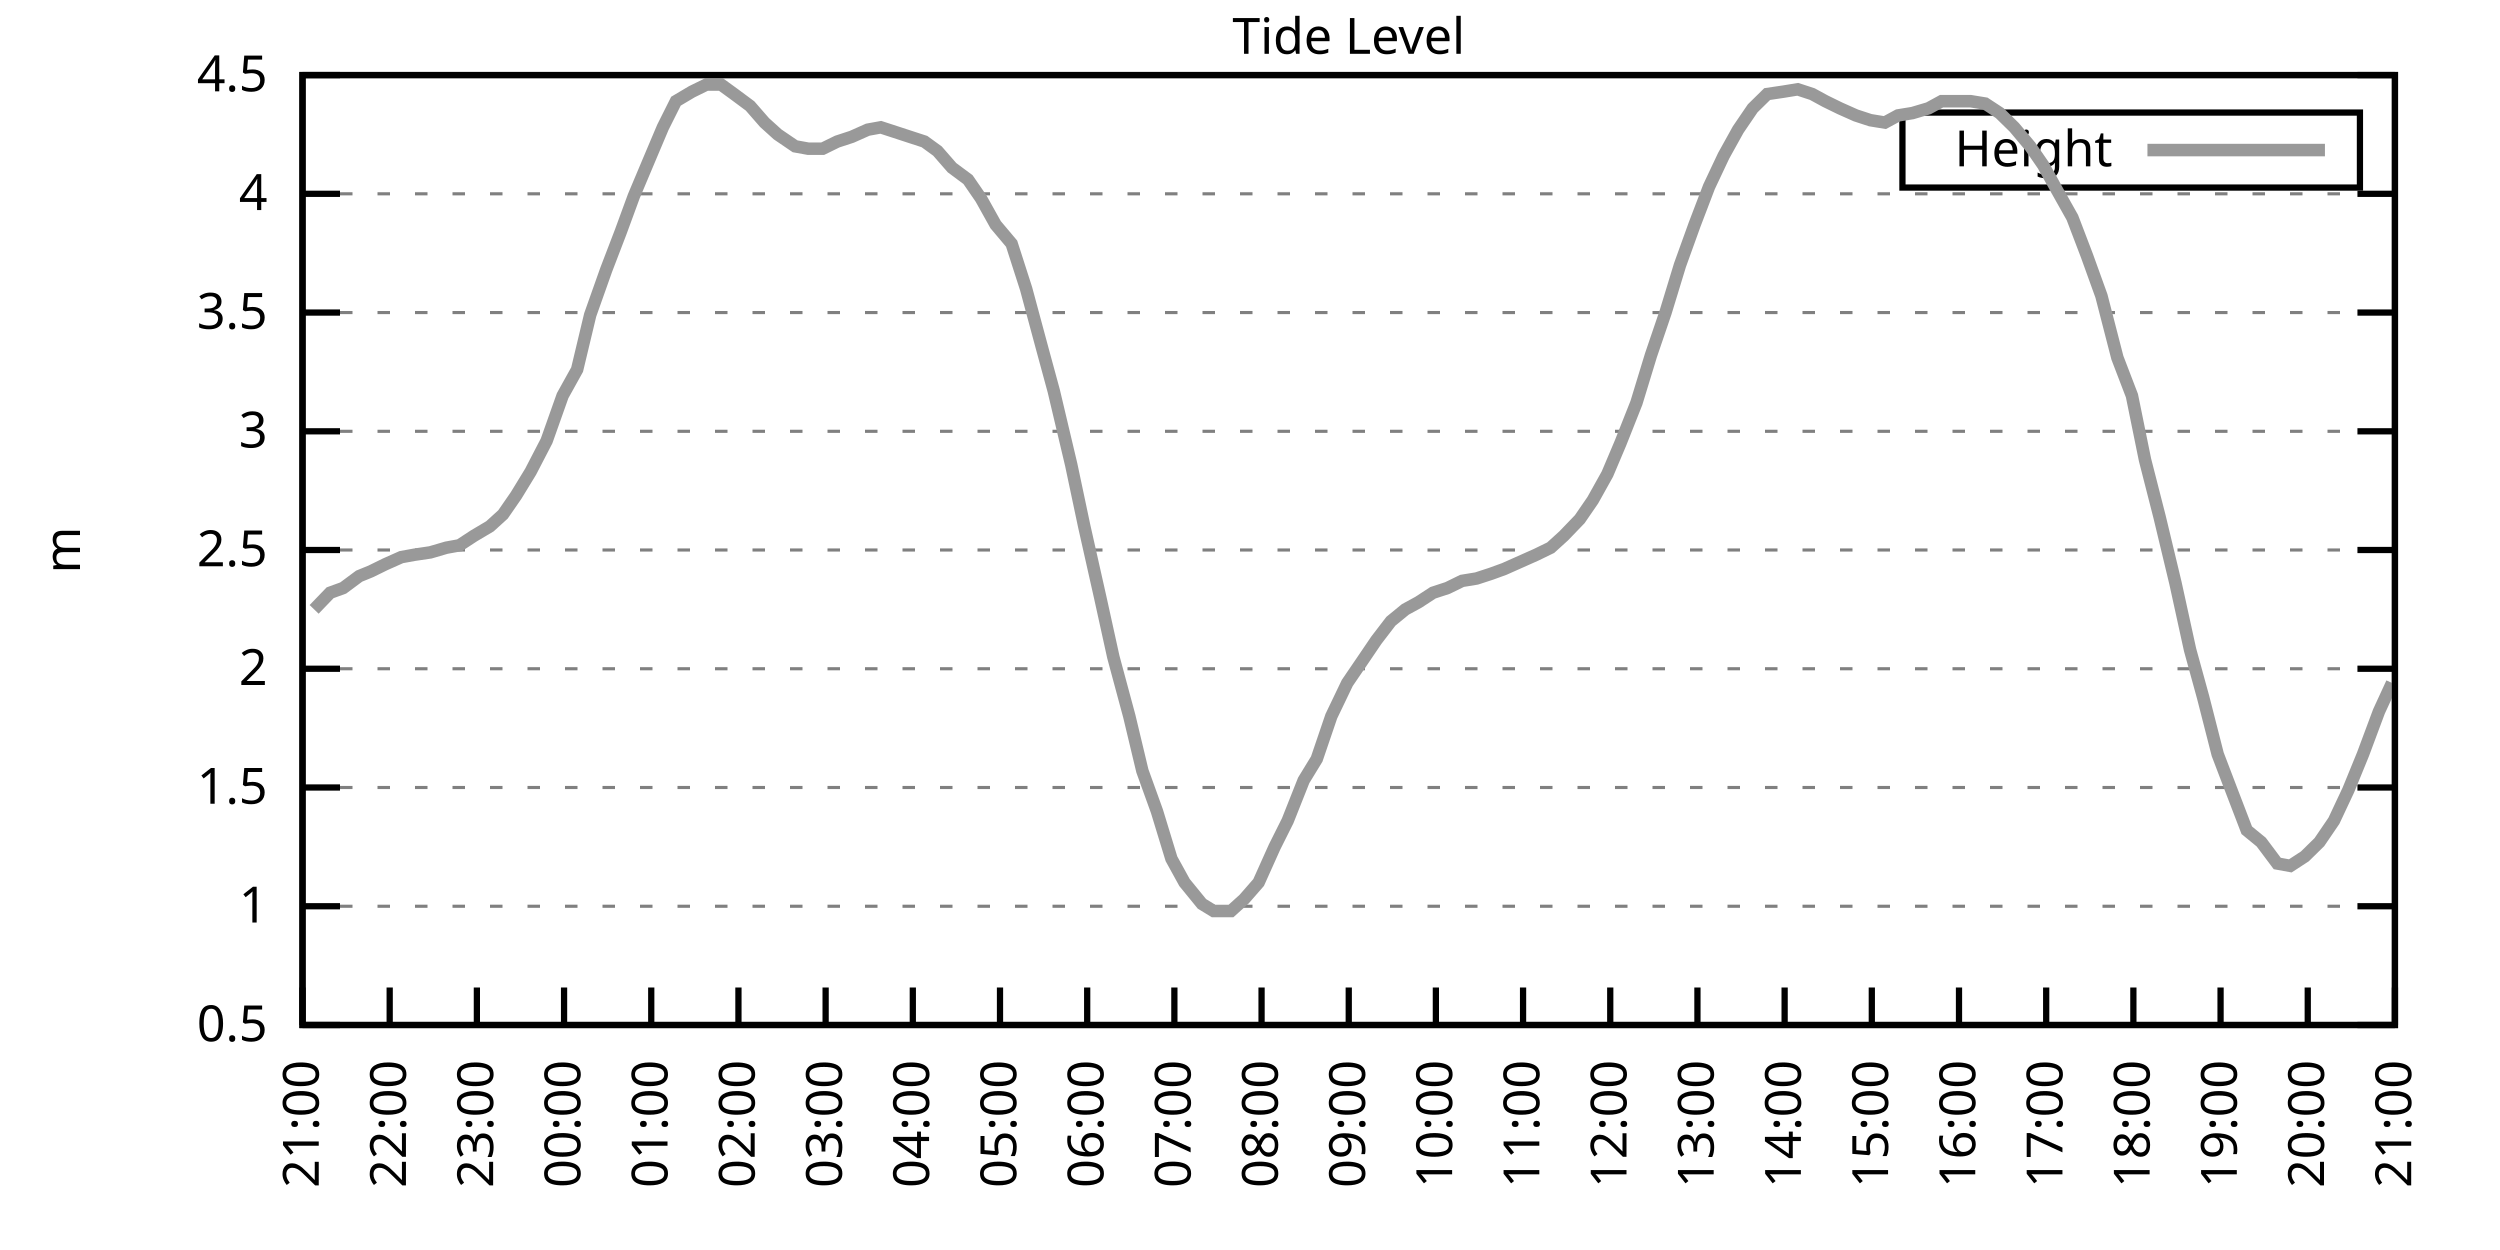
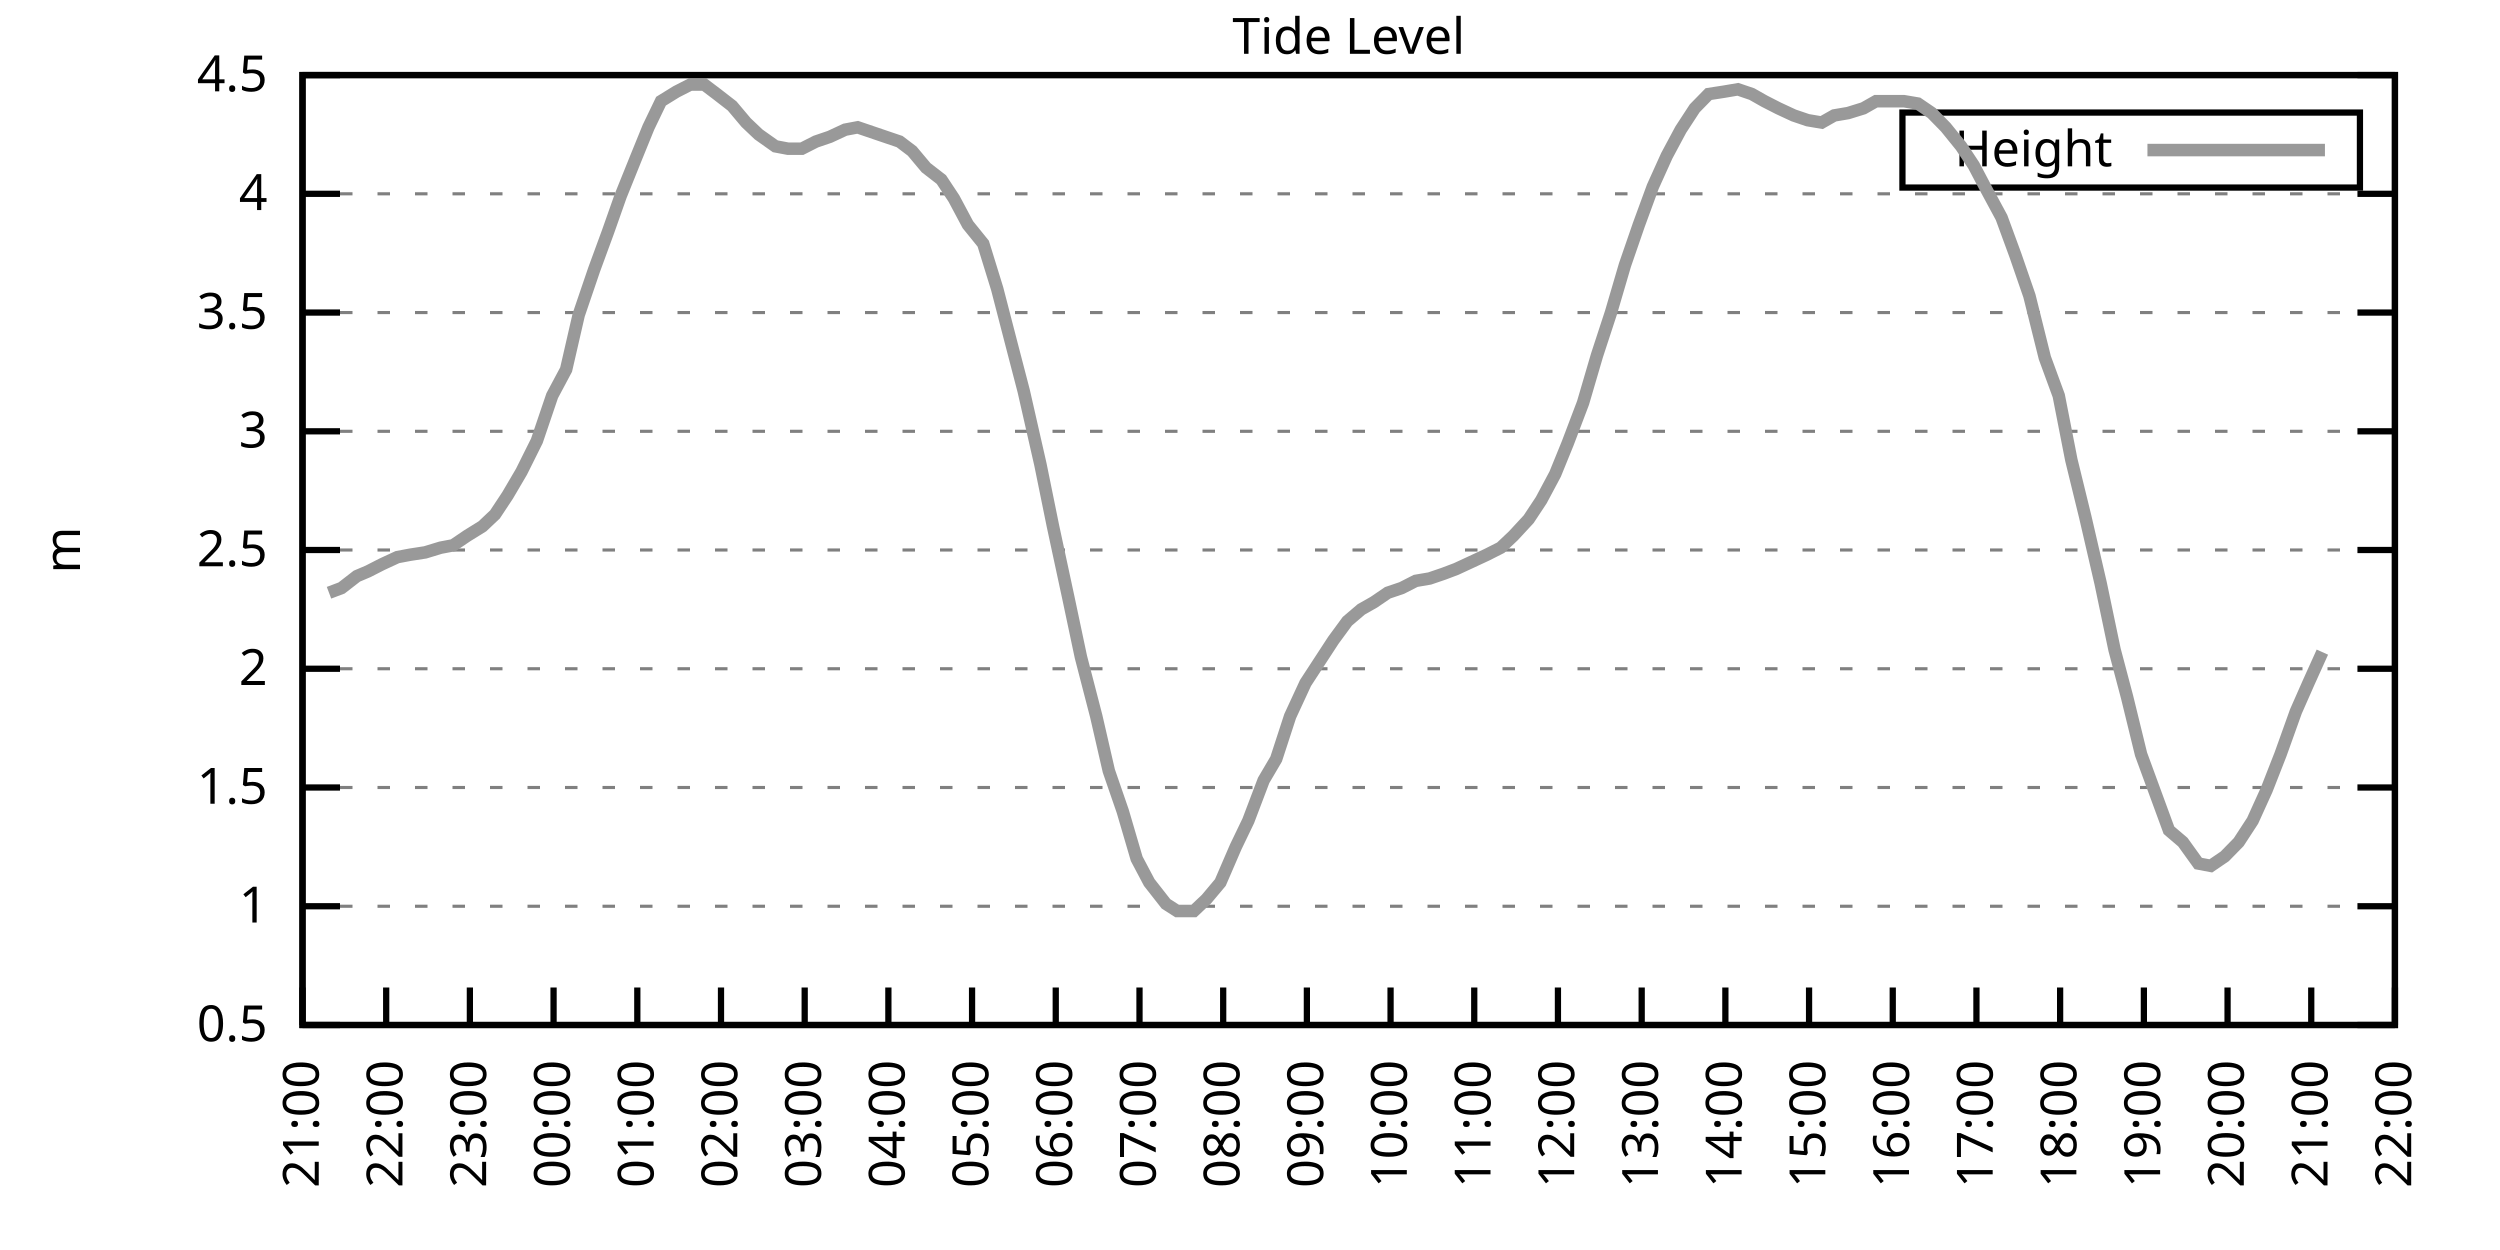
<svg xmlns="http://www.w3.org/2000/svg" xmlns:xlink="http://www.w3.org/1999/xlink" width="400" height="200" viewBox="0 0 400 200">
  <g id="gnuplot_canvas">
    <rect x="0" y="0" width="400" height="200" fill="none" />
    <defs>
      <circle id="gpDot" r="0.5" stroke-width="0.5" stroke="currentColor" />
      <path id="gpPt0" stroke-width="0.333" stroke="currentColor" d="M-1,0 h2 M0,-1 v2" />
      <path id="gpPt1" stroke-width="0.333" stroke="currentColor" d="M-1,-1 L1,1 M1,-1 L-1,1" />
      <path id="gpPt2" stroke-width="0.333" stroke="currentColor" d="M-1,0 L1,0 M0,-1 L0,1 M-1,-1 L1,1 M-1,1 L1,-1" />
      <rect id="gpPt3" stroke-width="0.333" stroke="currentColor" x="-1" y="-1" width="2" height="2" />
      <rect id="gpPt4" stroke-width="0.333" stroke="currentColor" fill="currentColor" x="-1" y="-1" width="2" height="2" />
      <circle id="gpPt5" stroke-width="0.333" stroke="currentColor" cx="0" cy="0" r="1" />
      <use xlink:href="#gpPt5" id="gpPt6" fill="currentColor" stroke="none" />
      <path id="gpPt7" stroke-width="0.333" stroke="currentColor" d="M0,-1.33 L-1.33,0.67 L1.33,0.67 z" />
      <use xlink:href="#gpPt7" id="gpPt8" fill="currentColor" stroke="none" />
      <use xlink:href="#gpPt7" id="gpPt9" stroke="currentColor" transform="rotate(180)" />
      <use xlink:href="#gpPt9" id="gpPt10" fill="currentColor" stroke="none" />
      <use xlink:href="#gpPt3" id="gpPt11" stroke="currentColor" transform="rotate(45)" />
      <use xlink:href="#gpPt11" id="gpPt12" fill="currentColor" stroke="none" />
      <path id="gpPt13" stroke-width="0.333" stroke="currentColor" d="M0,1.330 L1.265,0.411 L0.782,-1.067 L-0.782,-1.076 L-1.265,0.411 z" />
      <use xlink:href="#gpPt13" id="gpPt14" fill="currentColor" stroke="none" />
      <filter id="textbox" filterUnits="objectBoundingBox" x="0" y="0" height="1" width="1">
        <feFlood flood-color="white" flood-opacity="1" result="bgnd" />
        <feComposite in="SourceGraphic" in2="bgnd" operator="atop" />
      </filter>
      <filter id="greybox" filterUnits="objectBoundingBox" x="0" y="0" height="1" width="1">
        <feFlood flood-color="lightgrey" flood-opacity="1" result="grey" />
        <feComposite in="SourceGraphic" in2="grey" operator="atop" />
      </filter>
    </defs>
    <g fill="none" color="white" stroke="currentColor" stroke-width="1.00" stroke-linecap="butt" stroke-linejoin="miter">
</g>
    <g fill="none" color="black" stroke="currentColor" stroke-width="1.00" stroke-linecap="butt" stroke-linejoin="miter">
      <g stroke="none" shape-rendering="crispEdges">
        <polygon fill="rgb(255, 255, 255)" points="48.40,164.00 383.18,164.00 383.18,12.02 48.40,12.02 " />
      </g>
    </g>
    <g fill="none" color="black" stroke="currentColor" stroke-width="1.00" stroke-linecap="butt" stroke-linejoin="miter">
</g>
    <g fill="none" color="black" stroke="black" stroke-width="0.50" stroke-linecap="butt" stroke-linejoin="miter">
</g>
    <g fill="none" color="gray" stroke="currentColor" stroke-width="0.50" stroke-linecap="butt" stroke-linejoin="miter">
      <path stroke="gray" stroke-dasharray="2,4" class="gridline" d="M48.40,164.00 L383.19,164.00  " />
    </g>
    <g fill="none" color="gray" stroke="gray" stroke-width="1.00" stroke-linecap="butt" stroke-linejoin="miter">
</g>
    <g fill="none" color="black" stroke="currentColor" stroke-width="1.00" stroke-linecap="butt" stroke-linejoin="miter">
      <path stroke="black" d="M48.40,164.00 L54.40,164.00 M383.19,164.00 L377.19,164.00  " />
      <g transform="translate(42.80,166.60)" stroke="none" fill="black" font-family="Sans" font-size="8.00" text-anchor="end">
        <text>
          <tspan font-family="Sans"> 0.5</tspan>
        </text>
      </g>
    </g>
    <g fill="none" color="black" stroke="currentColor" stroke-width="1.00" stroke-linecap="butt" stroke-linejoin="miter">
</g>
    <g fill="none" color="black" stroke="black" stroke-width="0.50" stroke-linecap="butt" stroke-linejoin="miter">
</g>
    <g fill="none" color="gray" stroke="currentColor" stroke-width="0.50" stroke-linecap="butt" stroke-linejoin="miter">
      <path stroke="gray" stroke-dasharray="2,4" class="gridline" d="M48.40,145.00 L383.19,145.00  " />
    </g>
    <g fill="none" color="gray" stroke="gray" stroke-width="1.00" stroke-linecap="butt" stroke-linejoin="miter">
</g>
    <g fill="none" color="black" stroke="currentColor" stroke-width="1.00" stroke-linecap="butt" stroke-linejoin="miter">
      <path stroke="black" d="M48.40,145.00 L54.40,145.00 M383.19,145.00 L377.19,145.00  " />
      <g transform="translate(42.80,147.60)" stroke="none" fill="black" font-family="Sans" font-size="8.00" text-anchor="end">
        <text>
          <tspan font-family="Sans"> 1</tspan>
        </text>
      </g>
    </g>
    <g fill="none" color="black" stroke="currentColor" stroke-width="1.00" stroke-linecap="butt" stroke-linejoin="miter">
</g>
    <g fill="none" color="black" stroke="black" stroke-width="0.50" stroke-linecap="butt" stroke-linejoin="miter">
</g>
    <g fill="none" color="gray" stroke="currentColor" stroke-width="0.50" stroke-linecap="butt" stroke-linejoin="miter">
      <path stroke="gray" stroke-dasharray="2,4" class="gridline" d="M48.40,126.00 L383.19,126.00  " />
    </g>
    <g fill="none" color="gray" stroke="gray" stroke-width="1.00" stroke-linecap="butt" stroke-linejoin="miter">
</g>
    <g fill="none" color="black" stroke="currentColor" stroke-width="1.00" stroke-linecap="butt" stroke-linejoin="miter">
      <path stroke="black" d="M48.40,126.00 L54.40,126.00 M383.19,126.00 L377.19,126.00  " />
      <g transform="translate(42.80,128.60)" stroke="none" fill="black" font-family="Sans" font-size="8.00" text-anchor="end">
        <text>
          <tspan font-family="Sans"> 1.5</tspan>
        </text>
      </g>
    </g>
    <g fill="none" color="black" stroke="currentColor" stroke-width="1.00" stroke-linecap="butt" stroke-linejoin="miter">
</g>
    <g fill="none" color="black" stroke="black" stroke-width="0.50" stroke-linecap="butt" stroke-linejoin="miter">
</g>
    <g fill="none" color="gray" stroke="currentColor" stroke-width="0.50" stroke-linecap="butt" stroke-linejoin="miter">
      <path stroke="gray" stroke-dasharray="2,4" class="gridline" d="M48.40,107.00 L383.19,107.00  " />
    </g>
    <g fill="none" color="gray" stroke="gray" stroke-width="1.00" stroke-linecap="butt" stroke-linejoin="miter">
</g>
    <g fill="none" color="black" stroke="currentColor" stroke-width="1.00" stroke-linecap="butt" stroke-linejoin="miter">
      <path stroke="black" d="M48.40,107.00 L54.40,107.00 M383.19,107.00 L377.19,107.00  " />
      <g transform="translate(42.80,109.60)" stroke="none" fill="black" font-family="Sans" font-size="8.00" text-anchor="end">
        <text>
          <tspan font-family="Sans"> 2</tspan>
        </text>
      </g>
    </g>
    <g fill="none" color="black" stroke="currentColor" stroke-width="1.00" stroke-linecap="butt" stroke-linejoin="miter">
</g>
    <g fill="none" color="black" stroke="black" stroke-width="0.50" stroke-linecap="butt" stroke-linejoin="miter">
</g>
    <g fill="none" color="gray" stroke="currentColor" stroke-width="0.50" stroke-linecap="butt" stroke-linejoin="miter">
      <path stroke="gray" stroke-dasharray="2,4" class="gridline" d="M48.40,88.00 L383.19,88.00  " />
    </g>
    <g fill="none" color="gray" stroke="gray" stroke-width="1.00" stroke-linecap="butt" stroke-linejoin="miter">
</g>
    <g fill="none" color="black" stroke="currentColor" stroke-width="1.00" stroke-linecap="butt" stroke-linejoin="miter">
      <path stroke="black" d="M48.40,88.00 L54.40,88.00 M383.19,88.00 L377.19,88.00  " />
      <g transform="translate(42.80,90.60)" stroke="none" fill="black" font-family="Sans" font-size="8.00" text-anchor="end">
        <text>
          <tspan font-family="Sans"> 2.5</tspan>
        </text>
      </g>
    </g>
    <g fill="none" color="black" stroke="currentColor" stroke-width="1.00" stroke-linecap="butt" stroke-linejoin="miter">
</g>
    <g fill="none" color="black" stroke="black" stroke-width="0.50" stroke-linecap="butt" stroke-linejoin="miter">
</g>
    <g fill="none" color="gray" stroke="currentColor" stroke-width="0.50" stroke-linecap="butt" stroke-linejoin="miter">
      <path stroke="gray" stroke-dasharray="2,4" class="gridline" d="M48.40,69.01 L383.19,69.01  " />
    </g>
    <g fill="none" color="gray" stroke="gray" stroke-width="1.00" stroke-linecap="butt" stroke-linejoin="miter">
</g>
    <g fill="none" color="black" stroke="currentColor" stroke-width="1.00" stroke-linecap="butt" stroke-linejoin="miter">
      <path stroke="black" d="M48.40,69.01 L54.40,69.01 M383.19,69.01 L377.19,69.01  " />
      <g transform="translate(42.80,71.61)" stroke="none" fill="black" font-family="Sans" font-size="8.00" text-anchor="end">
        <text>
          <tspan font-family="Sans"> 3</tspan>
        </text>
      </g>
    </g>
    <g fill="none" color="black" stroke="currentColor" stroke-width="1.00" stroke-linecap="butt" stroke-linejoin="miter">
</g>
    <g fill="none" color="black" stroke="black" stroke-width="0.50" stroke-linecap="butt" stroke-linejoin="miter">
</g>
    <g fill="none" color="gray" stroke="currentColor" stroke-width="0.50" stroke-linecap="butt" stroke-linejoin="miter">
      <path stroke="gray" stroke-dasharray="2,4" class="gridline" d="M48.40,50.01 L383.19,50.01  " />
    </g>
    <g fill="none" color="gray" stroke="gray" stroke-width="1.00" stroke-linecap="butt" stroke-linejoin="miter">
</g>
    <g fill="none" color="black" stroke="currentColor" stroke-width="1.00" stroke-linecap="butt" stroke-linejoin="miter">
      <path stroke="black" d="M48.40,50.01 L54.40,50.01 M383.19,50.01 L377.19,50.01  " />
      <g transform="translate(42.80,52.61)" stroke="none" fill="black" font-family="Sans" font-size="8.00" text-anchor="end">
        <text>
          <tspan font-family="Sans"> 3.5</tspan>
        </text>
      </g>
    </g>
    <g fill="none" color="black" stroke="currentColor" stroke-width="1.00" stroke-linecap="butt" stroke-linejoin="miter">
</g>
    <g fill="none" color="black" stroke="black" stroke-width="0.50" stroke-linecap="butt" stroke-linejoin="miter">
</g>
    <g fill="none" color="gray" stroke="currentColor" stroke-width="0.50" stroke-linecap="butt" stroke-linejoin="miter">
      <path stroke="gray" stroke-dasharray="2,4" class="gridline" d="M48.40,31.01 L383.19,31.01  " />
    </g>
    <g fill="none" color="gray" stroke="gray" stroke-width="1.00" stroke-linecap="butt" stroke-linejoin="miter">
</g>
    <g fill="none" color="black" stroke="currentColor" stroke-width="1.00" stroke-linecap="butt" stroke-linejoin="miter">
      <path stroke="black" d="M48.40,31.01 L54.40,31.01 M383.19,31.01 L377.19,31.01  " />
      <g transform="translate(42.80,33.61)" stroke="none" fill="black" font-family="Sans" font-size="8.00" text-anchor="end">
        <text>
          <tspan font-family="Sans"> 4</tspan>
        </text>
      </g>
    </g>
    <g fill="none" color="black" stroke="currentColor" stroke-width="1.00" stroke-linecap="butt" stroke-linejoin="miter">
</g>
    <g fill="none" color="black" stroke="black" stroke-width="0.50" stroke-linecap="butt" stroke-linejoin="miter">
</g>
    <g fill="none" color="gray" stroke="currentColor" stroke-width="0.50" stroke-linecap="butt" stroke-linejoin="miter">
      <path stroke="gray" stroke-dasharray="2,4" class="gridline" d="M48.40,12.01 L383.19,12.01  " />
    </g>
    <g fill="none" color="gray" stroke="gray" stroke-width="1.00" stroke-linecap="butt" stroke-linejoin="miter">
</g>
    <g fill="none" color="black" stroke="currentColor" stroke-width="1.00" stroke-linecap="butt" stroke-linejoin="miter">
      <path stroke="black" d="M48.40,12.01 L54.40,12.01 M383.19,12.01 L377.19,12.01  " />
      <g transform="translate(42.80,14.61)" stroke="none" fill="black" font-family="Sans" font-size="8.00" text-anchor="end">
        <text>
          <tspan font-family="Sans"> 4.5</tspan>
        </text>
      </g>
    </g>
    <g fill="none" color="black" stroke="currentColor" stroke-width="1.00" stroke-linecap="butt" stroke-linejoin="miter">
      <path stroke="black" d="M48.40,164.00 L48.40,158.00  " />
      <g transform="translate(51.00,169.60) rotate(270.00)" stroke="none" fill="black" font-family="Sans" font-size="8.00" text-anchor="end">
        <text>
          <tspan font-family="Sans">21:00</tspan>
        </text>
      </g>
    </g>
    <g fill="none" color="black" stroke="currentColor" stroke-width="1.00" stroke-linecap="butt" stroke-linejoin="miter">
-       <path stroke="black" d="M62.35,164.00 L62.35,158.00  " />
-       <g transform="translate(64.95,169.60) rotate(270.00)" stroke="none" fill="black" font-family="Sans" font-size="8.00" text-anchor="end">
+       <path stroke="black" d="M61.79,164.00 L61.79,158.00  " />
+       <g transform="translate(64.39,169.60) rotate(270.00)" stroke="none" fill="black" font-family="Sans" font-size="8.00" text-anchor="end">
        <text>
          <tspan font-family="Sans">22:00</tspan>
        </text>
      </g>
    </g>
    <g fill="none" color="black" stroke="currentColor" stroke-width="1.00" stroke-linecap="butt" stroke-linejoin="miter">
-       <path stroke="black" d="M76.30,164.00 L76.30,158.00  " />
-       <g transform="translate(78.90,169.60) rotate(270.00)" stroke="none" fill="black" font-family="Sans" font-size="8.00" text-anchor="end">
+       <path stroke="black" d="M75.18,164.00 L75.18,158.00  " />
+       <g transform="translate(77.78,169.60) rotate(270.00)" stroke="none" fill="black" font-family="Sans" font-size="8.00" text-anchor="end">
        <text>
          <tspan font-family="Sans">23:00</tspan>
        </text>
      </g>
    </g>
    <g fill="none" color="black" stroke="currentColor" stroke-width="1.00" stroke-linecap="butt" stroke-linejoin="miter">
-       <path stroke="black" d="M90.25,164.00 L90.25,158.00  " />
-       <g transform="translate(92.85,169.60) rotate(270.00)" stroke="none" fill="black" font-family="Sans" font-size="8.00" text-anchor="end">
+       <path stroke="black" d="M88.57,164.00 L88.57,158.00  " />
+       <g transform="translate(91.17,169.60) rotate(270.00)" stroke="none" fill="black" font-family="Sans" font-size="8.00" text-anchor="end">
        <text>
          <tspan font-family="Sans">00:00</tspan>
        </text>
      </g>
    </g>
    <g fill="none" color="black" stroke="currentColor" stroke-width="1.00" stroke-linecap="butt" stroke-linejoin="miter">
-       <path stroke="black" d="M104.20,164.00 L104.20,158.00  " />
-       <g transform="translate(106.80,169.60) rotate(270.00)" stroke="none" fill="black" font-family="Sans" font-size="8.00" text-anchor="end">
+       <path stroke="black" d="M101.97,164.00 L101.97,158.00  " />
+       <g transform="translate(104.57,169.60) rotate(270.00)" stroke="none" fill="black" font-family="Sans" font-size="8.00" text-anchor="end">
        <text>
          <tspan font-family="Sans">01:00</tspan>
        </text>
      </g>
    </g>
    <g fill="none" color="black" stroke="currentColor" stroke-width="1.00" stroke-linecap="butt" stroke-linejoin="miter">
-       <path stroke="black" d="M118.15,164.00 L118.15,158.00  " />
-       <g transform="translate(120.75,169.60) rotate(270.00)" stroke="none" fill="black" font-family="Sans" font-size="8.00" text-anchor="end">
+       <path stroke="black" d="M115.36,164.00 L115.36,158.00  " />
+       <g transform="translate(117.96,169.60) rotate(270.00)" stroke="none" fill="black" font-family="Sans" font-size="8.00" text-anchor="end">
        <text>
          <tspan font-family="Sans">02:00</tspan>
        </text>
      </g>
    </g>
    <g fill="none" color="black" stroke="currentColor" stroke-width="1.00" stroke-linecap="butt" stroke-linejoin="miter">
-       <path stroke="black" d="M132.10,164.00 L132.10,158.00  " />
-       <g transform="translate(134.70,169.60) rotate(270.00)" stroke="none" fill="black" font-family="Sans" font-size="8.00" text-anchor="end">
+       <path stroke="black" d="M128.75,164.00 L128.75,158.00  " />
+       <g transform="translate(131.35,169.60) rotate(270.00)" stroke="none" fill="black" font-family="Sans" font-size="8.00" text-anchor="end">
        <text>
          <tspan font-family="Sans">03:00</tspan>
        </text>
      </g>
    </g>
    <g fill="none" color="black" stroke="currentColor" stroke-width="1.00" stroke-linecap="butt" stroke-linejoin="miter">
-       <path stroke="black" d="M146.05,164.00 L146.05,158.00  " />
-       <g transform="translate(148.65,169.60) rotate(270.00)" stroke="none" fill="black" font-family="Sans" font-size="8.00" text-anchor="end">
+       <path stroke="black" d="M142.14,164.00 L142.14,158.00  " />
+       <g transform="translate(144.74,169.60) rotate(270.00)" stroke="none" fill="black" font-family="Sans" font-size="8.00" text-anchor="end">
        <text>
          <tspan font-family="Sans">04:00</tspan>
        </text>
      </g>
    </g>
    <g fill="none" color="black" stroke="currentColor" stroke-width="1.00" stroke-linecap="butt" stroke-linejoin="miter">
-       <path stroke="black" d="M160.00,164.00 L160.00,158.00  " />
-       <g transform="translate(162.60,169.60) rotate(270.00)" stroke="none" fill="black" font-family="Sans" font-size="8.00" text-anchor="end">
+       <path stroke="black" d="M155.53,164.00 L155.53,158.00  " />
+       <g transform="translate(158.13,169.60) rotate(270.00)" stroke="none" fill="black" font-family="Sans" font-size="8.00" text-anchor="end">
        <text>
          <tspan font-family="Sans">05:00</tspan>
        </text>
      </g>
    </g>
    <g fill="none" color="black" stroke="currentColor" stroke-width="1.00" stroke-linecap="butt" stroke-linejoin="miter">
-       <path stroke="black" d="M173.95,164.00 L173.95,158.00  " />
-       <g transform="translate(176.55,169.60) rotate(270.00)" stroke="none" fill="black" font-family="Sans" font-size="8.00" text-anchor="end">
+       <path stroke="black" d="M168.92,164.00 L168.92,158.00  " />
+       <g transform="translate(171.52,169.60) rotate(270.00)" stroke="none" fill="black" font-family="Sans" font-size="8.00" text-anchor="end">
        <text>
          <tspan font-family="Sans">06:00</tspan>
        </text>
      </g>
    </g>
    <g fill="none" color="black" stroke="currentColor" stroke-width="1.00" stroke-linecap="butt" stroke-linejoin="miter">
-       <path stroke="black" d="M187.90,164.00 L187.90,158.00  " />
-       <g transform="translate(190.50,169.60) rotate(270.00)" stroke="none" fill="black" font-family="Sans" font-size="8.00" text-anchor="end">
+       <path stroke="black" d="M182.32,164.00 L182.32,158.00  " />
+       <g transform="translate(184.92,169.60) rotate(270.00)" stroke="none" fill="black" font-family="Sans" font-size="8.00" text-anchor="end">
        <text>
          <tspan font-family="Sans">07:00</tspan>
        </text>
      </g>
    </g>
    <g fill="none" color="black" stroke="currentColor" stroke-width="1.00" stroke-linecap="butt" stroke-linejoin="miter">
-       <path stroke="black" d="M201.85,164.00 L201.85,158.00  " />
-       <g transform="translate(204.45,169.60) rotate(270.00)" stroke="none" fill="black" font-family="Sans" font-size="8.00" text-anchor="end">
+       <path stroke="black" d="M195.71,164.00 L195.71,158.00  " />
+       <g transform="translate(198.31,169.60) rotate(270.00)" stroke="none" fill="black" font-family="Sans" font-size="8.00" text-anchor="end">
        <text>
          <tspan font-family="Sans">08:00</tspan>
        </text>
      </g>
    </g>
    <g fill="none" color="black" stroke="currentColor" stroke-width="1.00" stroke-linecap="butt" stroke-linejoin="miter">
-       <path stroke="black" d="M215.80,164.00 L215.80,158.00  " />
-       <g transform="translate(218.40,169.60) rotate(270.00)" stroke="none" fill="black" font-family="Sans" font-size="8.00" text-anchor="end">
+       <path stroke="black" d="M209.10,164.00 L209.10,158.00  " />
+       <g transform="translate(211.70,169.60) rotate(270.00)" stroke="none" fill="black" font-family="Sans" font-size="8.00" text-anchor="end">
        <text>
          <tspan font-family="Sans">09:00</tspan>
        </text>
      </g>
    </g>
    <g fill="none" color="black" stroke="currentColor" stroke-width="1.00" stroke-linecap="butt" stroke-linejoin="miter">
-       <path stroke="black" d="M229.74,164.00 L229.74,158.00  " />
-       <g transform="translate(232.34,169.60) rotate(270.00)" stroke="none" fill="black" font-family="Sans" font-size="8.00" text-anchor="end">
+       <path stroke="black" d="M222.49,164.00 L222.49,158.00  " />
+       <g transform="translate(225.09,169.60) rotate(270.00)" stroke="none" fill="black" font-family="Sans" font-size="8.00" text-anchor="end">
        <text>
          <tspan font-family="Sans">10:00</tspan>
        </text>
      </g>
    </g>
    <g fill="none" color="black" stroke="currentColor" stroke-width="1.00" stroke-linecap="butt" stroke-linejoin="miter">
-       <path stroke="black" d="M243.69,164.00 L243.69,158.00  " />
-       <g transform="translate(246.29,169.60) rotate(270.00)" stroke="none" fill="black" font-family="Sans" font-size="8.00" text-anchor="end">
+       <path stroke="black" d="M235.88,164.00 L235.88,158.00  " />
+       <g transform="translate(238.48,169.60) rotate(270.00)" stroke="none" fill="black" font-family="Sans" font-size="8.00" text-anchor="end">
        <text>
          <tspan font-family="Sans">11:00</tspan>
        </text>
      </g>
    </g>
    <g fill="none" color="black" stroke="currentColor" stroke-width="1.00" stroke-linecap="butt" stroke-linejoin="miter">
-       <path stroke="black" d="M257.64,164.00 L257.64,158.00  " />
-       <g transform="translate(260.24,169.60) rotate(270.00)" stroke="none" fill="black" font-family="Sans" font-size="8.00" text-anchor="end">
+       <path stroke="black" d="M249.27,164.00 L249.27,158.00  " />
+       <g transform="translate(251.87,169.60) rotate(270.00)" stroke="none" fill="black" font-family="Sans" font-size="8.00" text-anchor="end">
        <text>
          <tspan font-family="Sans">12:00</tspan>
        </text>
      </g>
    </g>
    <g fill="none" color="black" stroke="currentColor" stroke-width="1.00" stroke-linecap="butt" stroke-linejoin="miter">
-       <path stroke="black" d="M271.59,164.00 L271.59,158.00  " />
-       <g transform="translate(274.19,169.60) rotate(270.00)" stroke="none" fill="black" font-family="Sans" font-size="8.00" text-anchor="end">
+       <path stroke="black" d="M262.67,164.00 L262.67,158.00  " />
+       <g transform="translate(265.27,169.60) rotate(270.00)" stroke="none" fill="black" font-family="Sans" font-size="8.00" text-anchor="end">
        <text>
          <tspan font-family="Sans">13:00</tspan>
        </text>
      </g>
    </g>
    <g fill="none" color="black" stroke="currentColor" stroke-width="1.00" stroke-linecap="butt" stroke-linejoin="miter">
-       <path stroke="black" d="M285.54,164.00 L285.54,158.00  " />
-       <g transform="translate(288.14,169.60) rotate(270.00)" stroke="none" fill="black" font-family="Sans" font-size="8.00" text-anchor="end">
+       <path stroke="black" d="M276.06,164.00 L276.06,158.00  " />
+       <g transform="translate(278.66,169.60) rotate(270.00)" stroke="none" fill="black" font-family="Sans" font-size="8.00" text-anchor="end">
        <text>
          <tspan font-family="Sans">14:00</tspan>
        </text>
      </g>
    </g>
    <g fill="none" color="black" stroke="currentColor" stroke-width="1.00" stroke-linecap="butt" stroke-linejoin="miter">
-       <path stroke="black" d="M299.49,164.00 L299.49,158.00  " />
-       <g transform="translate(302.09,169.60) rotate(270.00)" stroke="none" fill="black" font-family="Sans" font-size="8.00" text-anchor="end">
+       <path stroke="black" d="M289.45,164.00 L289.45,158.00  " />
+       <g transform="translate(292.05,169.60) rotate(270.00)" stroke="none" fill="black" font-family="Sans" font-size="8.00" text-anchor="end">
        <text>
          <tspan font-family="Sans">15:00</tspan>
        </text>
      </g>
    </g>
    <g fill="none" color="black" stroke="currentColor" stroke-width="1.00" stroke-linecap="butt" stroke-linejoin="miter">
-       <path stroke="black" d="M313.44,164.00 L313.44,158.00  " />
-       <g transform="translate(316.04,169.60) rotate(270.00)" stroke="none" fill="black" font-family="Sans" font-size="8.00" text-anchor="end">
+       <path stroke="black" d="M302.84,164.00 L302.84,158.00  " />
+       <g transform="translate(305.44,169.60) rotate(270.00)" stroke="none" fill="black" font-family="Sans" font-size="8.00" text-anchor="end">
        <text>
          <tspan font-family="Sans">16:00</tspan>
        </text>
      </g>
    </g>
    <g fill="none" color="black" stroke="currentColor" stroke-width="1.00" stroke-linecap="butt" stroke-linejoin="miter">
-       <path stroke="black" d="M327.39,164.00 L327.39,158.00  " />
-       <g transform="translate(329.99,169.60) rotate(270.00)" stroke="none" fill="black" font-family="Sans" font-size="8.00" text-anchor="end">
+       <path stroke="black" d="M316.23,164.00 L316.23,158.00  " />
+       <g transform="translate(318.83,169.60) rotate(270.00)" stroke="none" fill="black" font-family="Sans" font-size="8.00" text-anchor="end">
        <text>
          <tspan font-family="Sans">17:00</tspan>
        </text>
      </g>
    </g>
    <g fill="none" color="black" stroke="currentColor" stroke-width="1.00" stroke-linecap="butt" stroke-linejoin="miter">
-       <path stroke="black" d="M341.34,164.00 L341.34,158.00  " />
-       <g transform="translate(343.94,169.60) rotate(270.00)" stroke="none" fill="black" font-family="Sans" font-size="8.00" text-anchor="end">
+       <path stroke="black" d="M329.62,164.00 L329.62,158.00  " />
+       <g transform="translate(332.22,169.60) rotate(270.00)" stroke="none" fill="black" font-family="Sans" font-size="8.00" text-anchor="end">
        <text>
          <tspan font-family="Sans">18:00</tspan>
        </text>
      </g>
    </g>
    <g fill="none" color="black" stroke="currentColor" stroke-width="1.00" stroke-linecap="butt" stroke-linejoin="miter">
-       <path stroke="black" d="M355.29,164.00 L355.29,158.00  " />
-       <g transform="translate(357.89,169.60) rotate(270.00)" stroke="none" fill="black" font-family="Sans" font-size="8.00" text-anchor="end">
+       <path stroke="black" d="M343.02,164.00 L343.02,158.00  " />
+       <g transform="translate(345.62,169.60) rotate(270.00)" stroke="none" fill="black" font-family="Sans" font-size="8.00" text-anchor="end">
        <text>
          <tspan font-family="Sans">19:00</tspan>
        </text>
      </g>
    </g>
    <g fill="none" color="black" stroke="currentColor" stroke-width="1.00" stroke-linecap="butt" stroke-linejoin="miter">
-       <path stroke="black" d="M369.24,164.00 L369.24,158.00  " />
-       <g transform="translate(371.84,169.60) rotate(270.00)" stroke="none" fill="black" font-family="Sans" font-size="8.00" text-anchor="end">
+       <path stroke="black" d="M356.41,164.00 L356.41,158.00  " />
+       <g transform="translate(359.01,169.60) rotate(270.00)" stroke="none" fill="black" font-family="Sans" font-size="8.00" text-anchor="end">
        <text>
          <tspan font-family="Sans">20:00</tspan>
+         </text>
+       </g>
+     </g>
+     <g fill="none" color="black" stroke="currentColor" stroke-width="1.00" stroke-linecap="butt" stroke-linejoin="miter">
+       <path stroke="black" d="M369.80,164.00 L369.80,158.00  " />
+       <g transform="translate(372.40,169.60) rotate(270.00)" stroke="none" fill="black" font-family="Sans" font-size="8.00" text-anchor="end">
+         <text>
+           <tspan font-family="Sans">21:00</tspan>
        </text>
      </g>
    </g>
    <g fill="none" color="black" stroke="currentColor" stroke-width="1.00" stroke-linecap="butt" stroke-linejoin="miter">
      <path stroke="black" d="M383.19,164.00 L383.19,158.00  " />
      <g transform="translate(385.79,169.60) rotate(270.00)" stroke="none" fill="black" font-family="Sans" font-size="8.00" text-anchor="end">
        <text>
-           <tspan font-family="Sans">21:00</tspan>
+           <tspan font-family="Sans">22:00</tspan>
        </text>
      </g>
    </g>
    <g fill="none" color="black" stroke="currentColor" stroke-width="1.00" stroke-linecap="butt" stroke-linejoin="miter">
</g>
    <g fill="none" color="black" stroke="currentColor" stroke-width="1.00" stroke-linecap="butt" stroke-linejoin="miter">
      <path stroke="black" d="M48.40,12.01 L48.40,164.00 L383.19,164.00 L383.19,12.01 L48.40,12.01 Z  " />
    </g>
    <g fill="none" color="black" stroke="currentColor" stroke-width="1.00" stroke-linecap="butt" stroke-linejoin="miter">
</g>
    <g fill="none" color="black" stroke="currentColor" stroke-width="1.00" stroke-linecap="butt" stroke-linejoin="miter">
      <path stroke="black" d="M304.39,30.01 L304.39,18.01 L377.59,18.01 L377.59,30.01 L304.39,30.01 Z  " />
    </g>
    <g id="Tide_level_plot_1">
      <g fill="none" color="white" stroke="black" stroke-width="2.00" stroke-linecap="butt" stroke-linejoin="miter">
</g>
      <g fill="none" color="black" stroke="currentColor" stroke-width="2.00" stroke-linecap="butt" stroke-linejoin="miter">
        <g transform="translate(337.99,26.61)" stroke="none" fill="black" font-family="Sans" font-size="8.00" text-anchor="end">
          <text>
            <tspan font-family="Sans">Height</tspan>
          </text>
        </g>
      </g>
      <g fill="none" color="black" stroke="currentColor" stroke-width="2.00" stroke-linecap="butt" stroke-linejoin="miter">
-         <path stroke="rgb(153, 153, 153)" d="M343.59,24.01 L371.99,24.01 M50.26,97.50 L52.82,94.84 L54.91,94.08 L57.47,92.18 L59.33,91.42 L61.65,90.28   L64.21,89.14 L66.30,88.76 L68.86,88.38 L71.42,87.63 L73.51,87.25 L75.83,85.73 L78.39,84.21 L80.48,82.31   L82.58,79.27 L84.90,75.47 L87.46,70.53 L90.02,63.31 L92.34,59.13 L94.43,50.39 L96.99,43.17 L99.32,37.09   L101.41,31.39 L103.97,25.31 L106.06,20.37 L108.15,16.19 L110.71,14.67 L113.03,13.53 L115.36,13.53 L117.45,15.05   L120.01,16.95 L122.33,19.61 L124.43,21.51 L127.22,23.41 L129.31,23.79 L131.63,23.79 L133.96,22.65 L136.28,21.89   L138.84,20.75 L140.93,20.37 L143.26,21.13 L145.58,21.89 L147.91,22.65 L150.00,24.17 L152.32,26.83 L154.88,28.73   L156.97,31.77 L159.30,35.95 L161.86,38.99 L164.18,46.21 L166.74,55.71 L168.60,62.55 L171.39,74.33 L173.48,84.21   L176.04,95.60 L178.13,105.10 L180.69,114.60 L182.78,123.34 L185.11,129.80 L187.43,137.40 L189.52,141.20 L192.31,144.62   L194.17,145.76 L196.96,145.76 L199.06,143.86 L201.38,141.20 L203.94,135.50 L206.03,131.32 L208.59,124.86 L210.68,121.44   L213.01,114.60 L215.56,109.28 L217.89,105.86 L220.21,102.44 L222.54,99.40 L224.86,97.50 L226.95,96.36 L229.28,94.84   L231.60,94.08 L233.93,92.94 L236.25,92.56 L238.58,91.80 L240.67,91.04 L243.23,89.90 L245.79,88.76 L248.11,87.63   L250.20,85.73 L252.76,83.07 L254.85,80.03 L257.18,75.85 L259.27,70.91 L261.83,64.45 L264.15,56.85 L266.48,50.01   L268.80,42.41 L271.13,35.95 L273.45,29.87 L275.78,24.93 L278.10,20.75 L280.43,17.33 L282.75,15.05 L285.31,14.67   L287.64,14.29 L289.96,15.05 L292.05,16.19 L294.38,17.33 L296.94,18.47 L299.26,19.23 L301.58,19.61 L303.68,18.47   L306.00,18.09 L308.56,17.33 L310.65,16.19 L312.98,16.19 L315.30,16.19 L317.63,16.57 L319.95,18.09 L322.28,20.37   L324.83,23.41 L326.93,26.45 L329.02,30.25 L331.58,34.81 L333.90,40.89 L336.23,47.35 L338.78,57.23 L341.11,63.31   L343.20,73.57 L345.53,82.69 L348.08,93.32 L350.41,103.96 L352.50,111.56 L354.83,120.68 L357.15,126.76 L359.48,132.84   L361.80,134.74 L364.36,138.16 L366.45,138.54 L368.78,137.02 L371.10,134.74 L373.43,131.32 L375.75,126.38 L378.08,120.68   L380.63,113.84 L382.73,109.28  " />
+         <path stroke="rgb(153, 153, 153)" d="M343.59,24.01 L371.99,24.01 M52.64,94.84 L54.65,94.08 L57.10,92.18 L58.89,91.42 L61.12,90.28 L63.58,89.14   L65.59,88.76 L68.04,88.38 L70.50,87.63 L72.50,87.25 L74.74,85.73 L77.19,84.21 L79.20,82.31 L81.21,79.27   L83.44,75.47 L85.90,70.53 L88.35,63.31 L90.58,59.13 L92.59,50.39 L95.05,43.17 L97.28,37.09 L99.29,31.39   L101.74,25.31 L103.75,20.37 L105.76,16.19 L108.22,14.67 L110.45,13.53 L112.68,13.53 L114.69,15.05 L117.14,16.95   L119.38,19.61 L121.38,21.51 L124.06,23.41 L126.07,23.79 L128.30,23.79 L130.54,22.65 L132.77,21.89 L135.22,20.75   L137.23,20.37 L139.46,21.13 L141.69,21.89 L143.93,22.65 L145.94,24.17 L148.17,26.83 L150.62,28.73 L152.63,31.77   L154.86,35.95 L157.32,38.99 L159.55,46.21 L162.01,55.71 L163.79,62.55 L166.47,74.33 L168.48,84.21 L170.93,95.60   L172.94,105.10 L175.40,114.60 L177.41,123.34 L179.64,129.80 L181.87,137.40 L183.88,141.20 L186.56,144.62 L188.34,145.76   L191.02,145.76 L193.03,143.86 L195.26,141.20 L197.72,135.50 L199.73,131.32 L202.18,124.86 L204.19,121.44 L206.42,114.60   L208.88,109.28 L211.11,105.86 L213.34,102.44 L215.57,99.40 L217.80,97.50 L219.81,96.36 L222.04,94.84 L224.28,94.08   L226.51,92.94 L228.74,92.56 L230.97,91.80 L232.98,91.04 L235.44,89.90 L237.89,88.76 L240.12,87.63 L242.13,85.73   L244.59,83.07 L246.60,80.03 L248.83,75.85 L250.84,70.91 L253.29,64.45 L255.52,56.85 L257.76,50.01 L259.99,42.41   L262.22,35.95 L264.45,29.87 L266.68,24.93 L268.92,20.75 L271.15,17.33 L273.38,15.05 L275.83,14.67 L278.07,14.29   L280.30,15.05 L282.31,16.19 L284.54,17.33 L286.99,18.47 L289.23,19.23 L291.46,19.61 L293.47,18.47 L295.70,18.09   L298.15,17.33 L300.16,16.19 L302.39,16.19 L304.63,16.19 L306.86,16.57 L309.09,18.09 L311.32,20.37 L313.78,23.41   L315.79,26.45 L317.79,30.25 L320.25,34.81 L322.48,40.89 L324.71,47.35 L327.17,57.23 L329.40,63.31 L331.41,73.57   L333.64,82.69 L336.10,93.32 L338.33,103.96 L340.34,111.56 L342.57,120.68 L344.80,126.76 L347.03,132.84 L349.26,134.74   L351.72,138.16 L353.73,138.54 L355.96,137.02 L358.19,134.74 L360.42,131.32 L362.66,126.38 L364.89,120.68 L367.34,113.84   L369.35,109.28 L371.58,104.34  " />
      </g>
    </g>
    <g fill="none" color="black" stroke="currentColor" stroke-width="2.00" stroke-linecap="butt" stroke-linejoin="miter">
</g>
    <g fill="none" color="black" stroke="black" stroke-width="1.00" stroke-linecap="butt" stroke-linejoin="miter">
</g>
    <g fill="none" color="black" stroke="currentColor" stroke-width="1.00" stroke-linecap="butt" stroke-linejoin="miter">
      <path stroke="black" d="M48.40,12.01 L48.40,164.00 L383.19,164.00 L383.19,12.01 L48.40,12.01 Z  " />
      <g transform="translate(12.80,88.01) rotate(270.00)" stroke="none" fill="black" font-family="Sans" font-size="8.00" text-anchor="middle">
        <text>
          <tspan font-family="Sans">m</tspan>
        </text>
      </g>
    </g>
    <g fill="none" color="black" stroke="currentColor" stroke-width="1.00" stroke-linecap="butt" stroke-linejoin="miter">
</g>
    <g fill="none" color="black" stroke="currentColor" stroke-width="1.00" stroke-linecap="butt" stroke-linejoin="miter">
      <g transform="translate(215.79,8.61)" stroke="none" fill="black" font-family="Sans" font-size="8.00" text-anchor="middle">
        <text>
          <tspan font-family="Sans">Tide Level</tspan>
        </text>
      </g>
    </g>
    <g fill="none" color="black" stroke="currentColor" stroke-width="1.00" stroke-linecap="butt" stroke-linejoin="miter">
</g>
  </g>
</svg>
